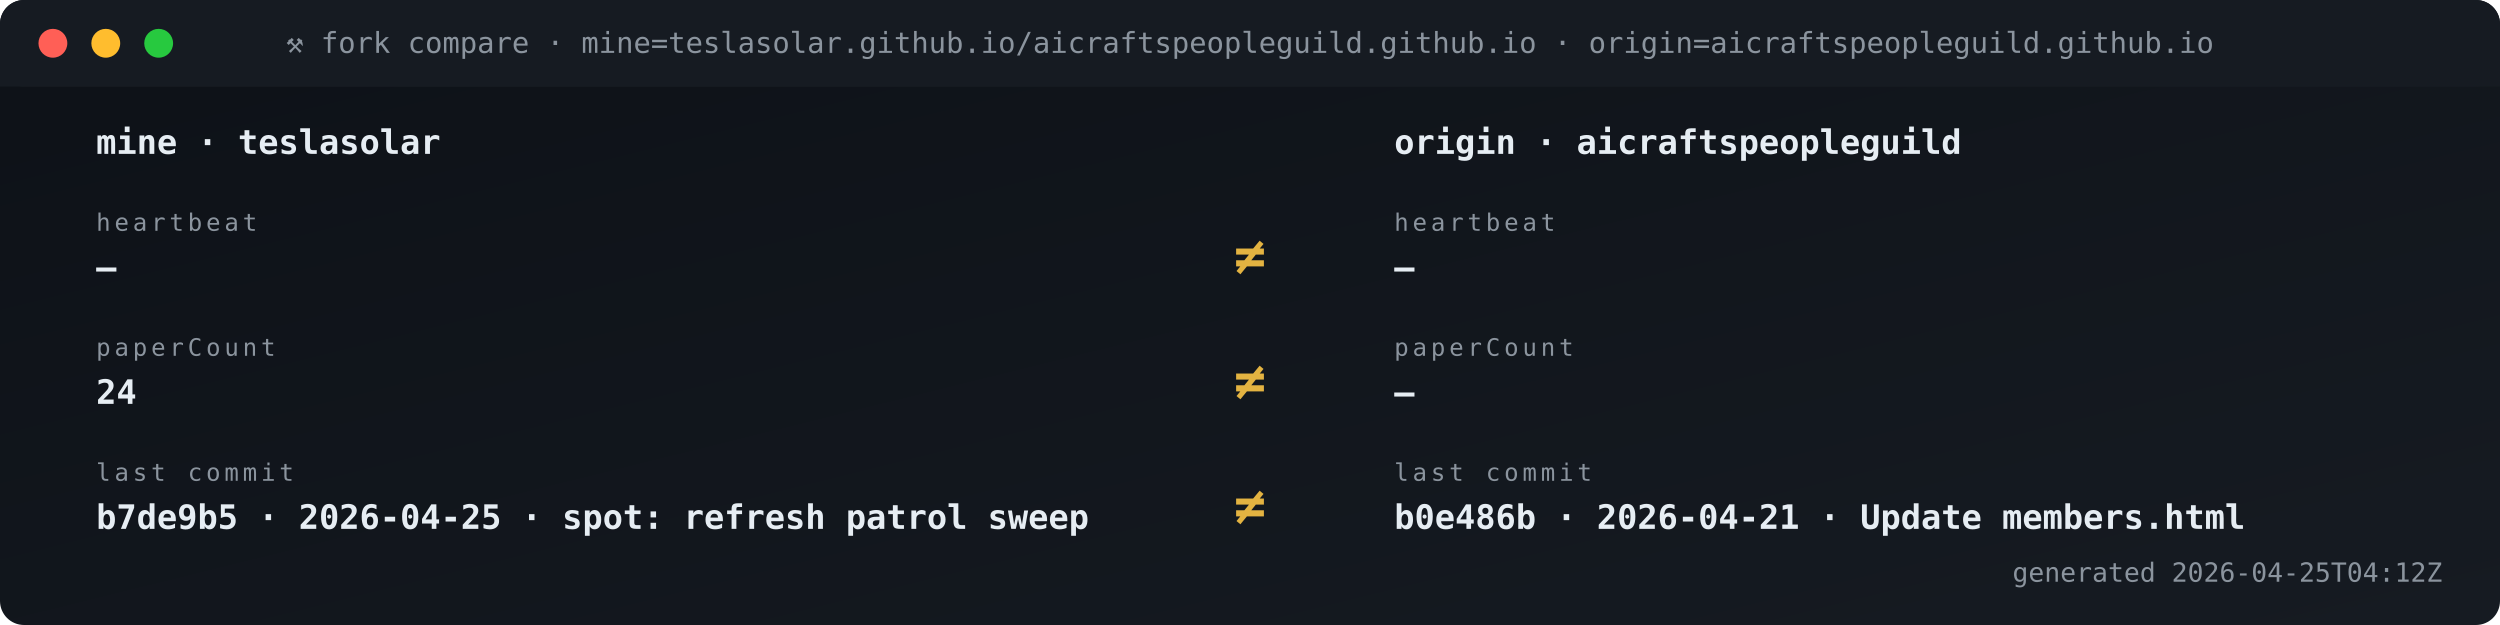
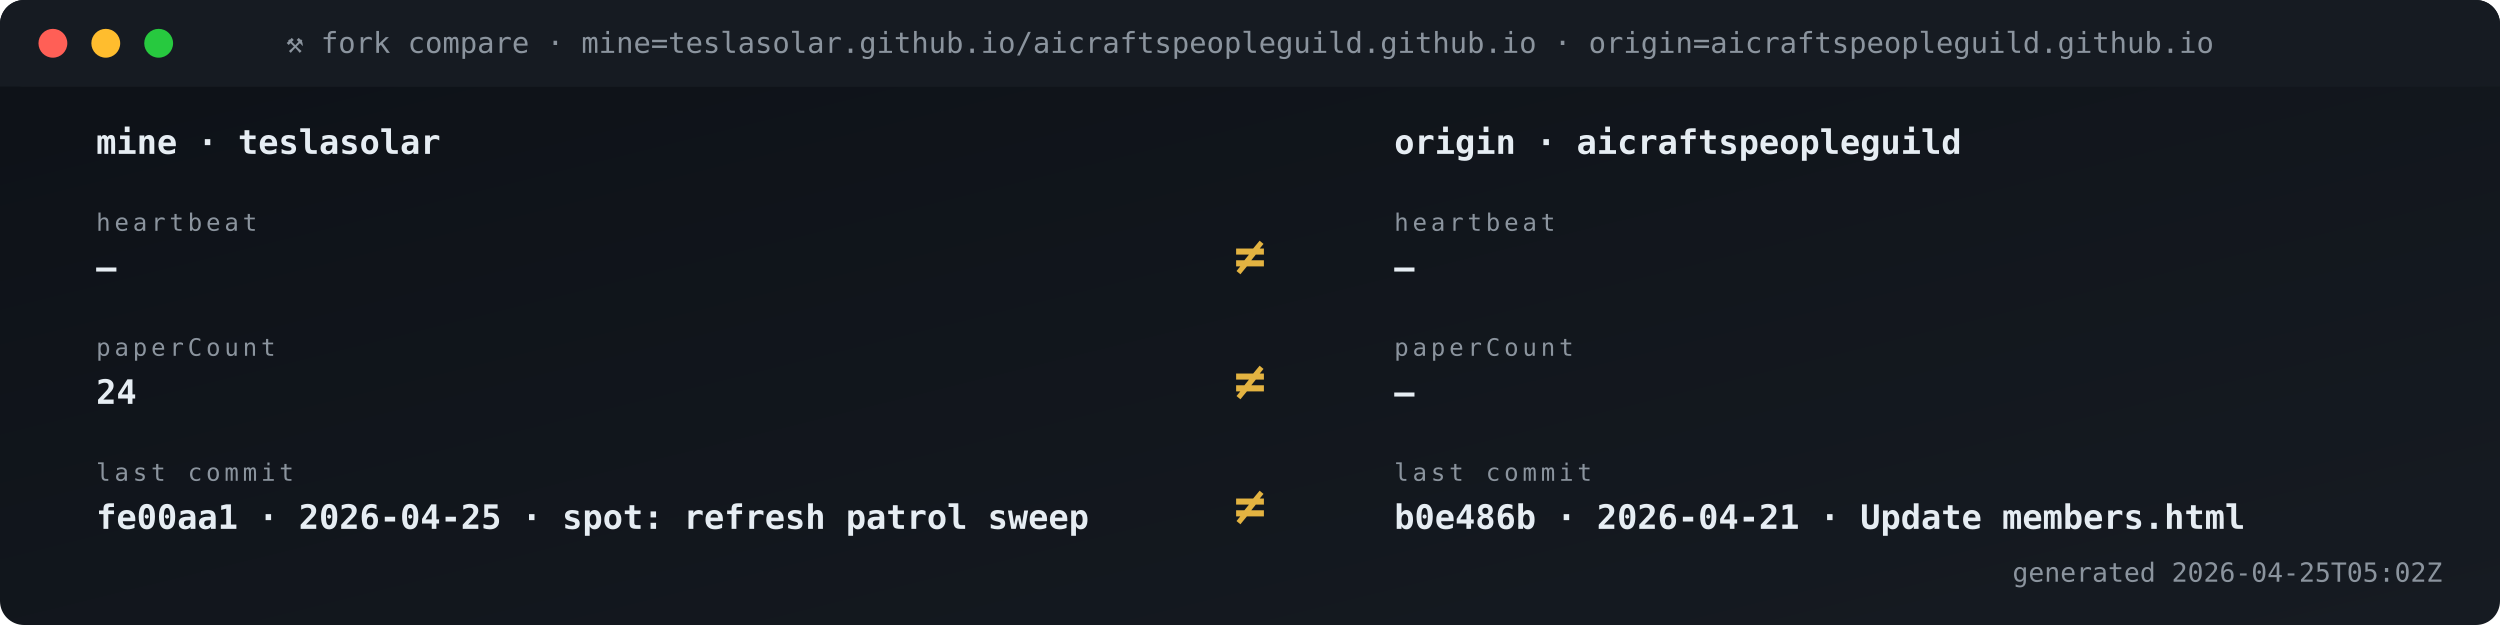
<svg xmlns="http://www.w3.org/2000/svg" viewBox="0 0 1040 260" width="1040" height="260" role="img" aria-label="Fork vs origin compare">
  <defs>
    <linearGradient id="gBg" x1="0" x2="1" y1="0" y2="1">
      <stop offset="0" stop-color="#0d1117" />
      <stop offset="1" stop-color="#161b22" />
    </linearGradient>
    <style>
      .t{font-family:'SFMono-Regular',Consolas,monospace}
      .lb{fill:#8b949e;font-size:10px;text-transform:uppercase;letter-spacing:1.6px}
      .va{fill:#e6edf3;font-size:20px;font-weight:700}
      .vs{fill:#e6edf3;font-size:14px;font-weight:600}
      .lo{fill:#79c0ff;font-size:11px}
      .sub{fill:#8b949e;font-size:11px}
      .g{fill:#3fb950} .a{fill:#e3b341} .r{fill:#f85149}
      .p{fill:#a371f7} .o{fill:#f0883e}
      .pulse{animation:plz 1.8s ease-out infinite}
      @keyframes plz{
        0%{transform:scale(1);opacity:.85}
        45%{transform:scale(1.35);opacity:.3}
        100%{transform:scale(1.8);opacity:0}
      }
      .spin{animation:sp 4s linear infinite;transform-origin:center}
      @keyframes sp{from{transform:rotate(0)}to{transform:rotate(360deg)}}
    </style>
  </defs>
  <rect width="1040" height="260" rx="10" fill="url(#gBg)" />
  <rect x="0" y="0" width="1040" height="36" rx="10" fill="#161b22" />
  <rect x="0" y="26" width="1040" height="10" fill="#161b22" />
  <circle cx="22" cy="18" r="6" fill="#ff5f56" />
  <circle cx="44" cy="18" r="6" fill="#ffbd2e" />
  <circle cx="66" cy="18" r="6" fill="#27c93f" />
  <text x="520" y="22" text-anchor="middle" class="t" font-size="12" fill="#8b949e">⚒ fork compare · mine=teslasolar.github.io/aicraftspeopleguild.github.io  ·  origin=aicraftspeopleguild.github.io</text>
  <text x="40" y="64" class="t vs">mine  ·  teslasolar</text>
  <text x="580" y="64" class="t vs">origin  ·  aicraftspeopleguild</text>
  <text x="40" y="96" class="t lb">heartbeat</text>
  <text x="40" y="116" class="t vs">—</text>
  <text x="580" y="96" class="t lb">heartbeat</text>
  <text x="580" y="116" class="t vs">—</text>
  <text x="520" y="114" text-anchor="middle" class="t" font-size="22" font-weight="700" fill="#e3b341">≠</text>
  <text x="40" y="148" class="t lb">paperCount</text>
  <text x="40" y="168" class="t vs">24</text>
  <text x="580" y="148" class="t lb">paperCount</text>
  <text x="580" y="168" class="t vs">—</text>
  <text x="520" y="166" text-anchor="middle" class="t" font-size="22" font-weight="700" fill="#e3b341">≠</text>
  <text x="40" y="200" class="t lb">last commit</text>
-   <text x="40" y="220" class="t vs">b7de9b5 · 2026-04-25 · spot: refresh patrol sweep</text>
+   <text x="40" y="220" class="t vs">fe00aa1 · 2026-04-25 · spot: refresh patrol sweep</text>
  <text x="580" y="200" class="t lb">last commit</text>
  <text x="580" y="220" class="t vs">b0e486b · 2026-04-21 · Update members.html</text>
  <text x="520" y="218" text-anchor="middle" class="t" font-size="22" font-weight="700" fill="#e3b341">≠</text>
-   <text x="1016" y="242" text-anchor="end" class="t sub">generated 2026-04-25T04:12Z</text>
+   <text x="1016" y="242" text-anchor="end" class="t sub">generated 2026-04-25T05:02Z</text>
</svg>
